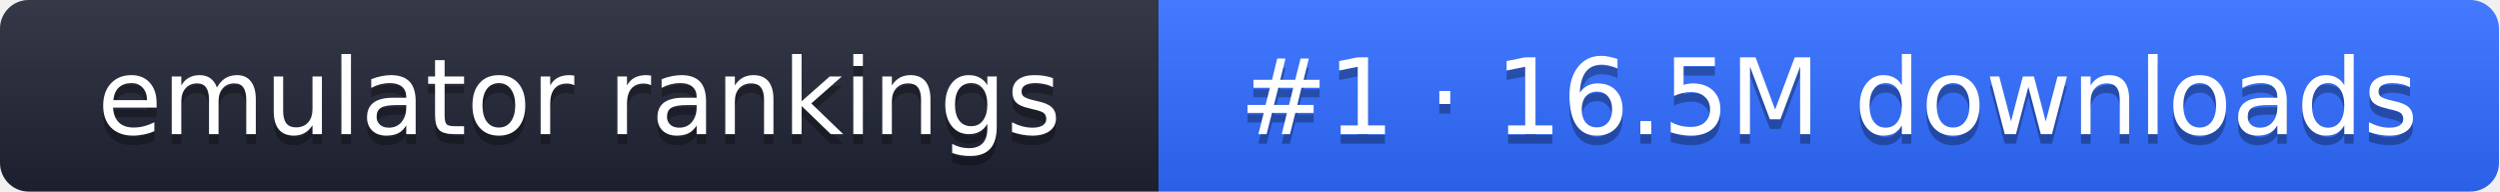
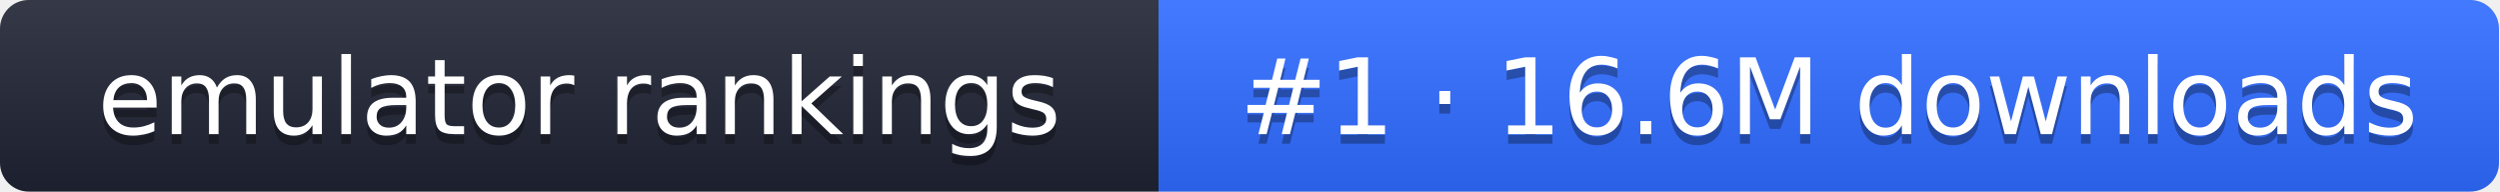
- <svg xmlns="http://www.w3.org/2000/svg" width="261" height="20" role="img" aria-label="emulator rankings: #1 · 16.5M downloads">
+ <svg xmlns="http://www.w3.org/2000/svg" width="261" height="20" role="img" aria-label="emulator rankings: #1 · 16.6M downloads">
  <linearGradient id="g" x2="0" y2="100%">
    <stop offset="0" stop-color="#fff" stop-opacity=".1" />
    <stop offset="1" stop-opacity=".1" />
  </linearGradient>
  <clipPath id="r">
    <rect width="261" height="20" rx="3" fill="#fff" />
  </clipPath>
  <g clip-path="url(#r)">
    <rect width="121" height="20" fill="#1f2433" />
    <rect x="121" width="140" height="20" fill="#2f6bff" />
    <rect width="261" height="20" fill="url(#g)" />
  </g>
  <g fill="#fff" text-anchor="middle" font-family="Verdana,DejaVu Sans,sans-serif" font-size="11">
    <text x="60.5" y="15" fill="#010101" fill-opacity=".3">emulator rankings</text>
    <text x="60.5" y="14">emulator rankings</text>
-     <text x="191" y="15" fill="#010101" fill-opacity=".3">#1 · 16.5M downloads</text>
-     <text x="191" y="14">#1 · 16.5M downloads</text>
+     <text x="191" y="15" fill="#010101" fill-opacity=".3">#1 · 16.6M downloads</text>
+     <text x="191" y="14">#1 · 16.6M downloads</text>
  </g>
</svg>
